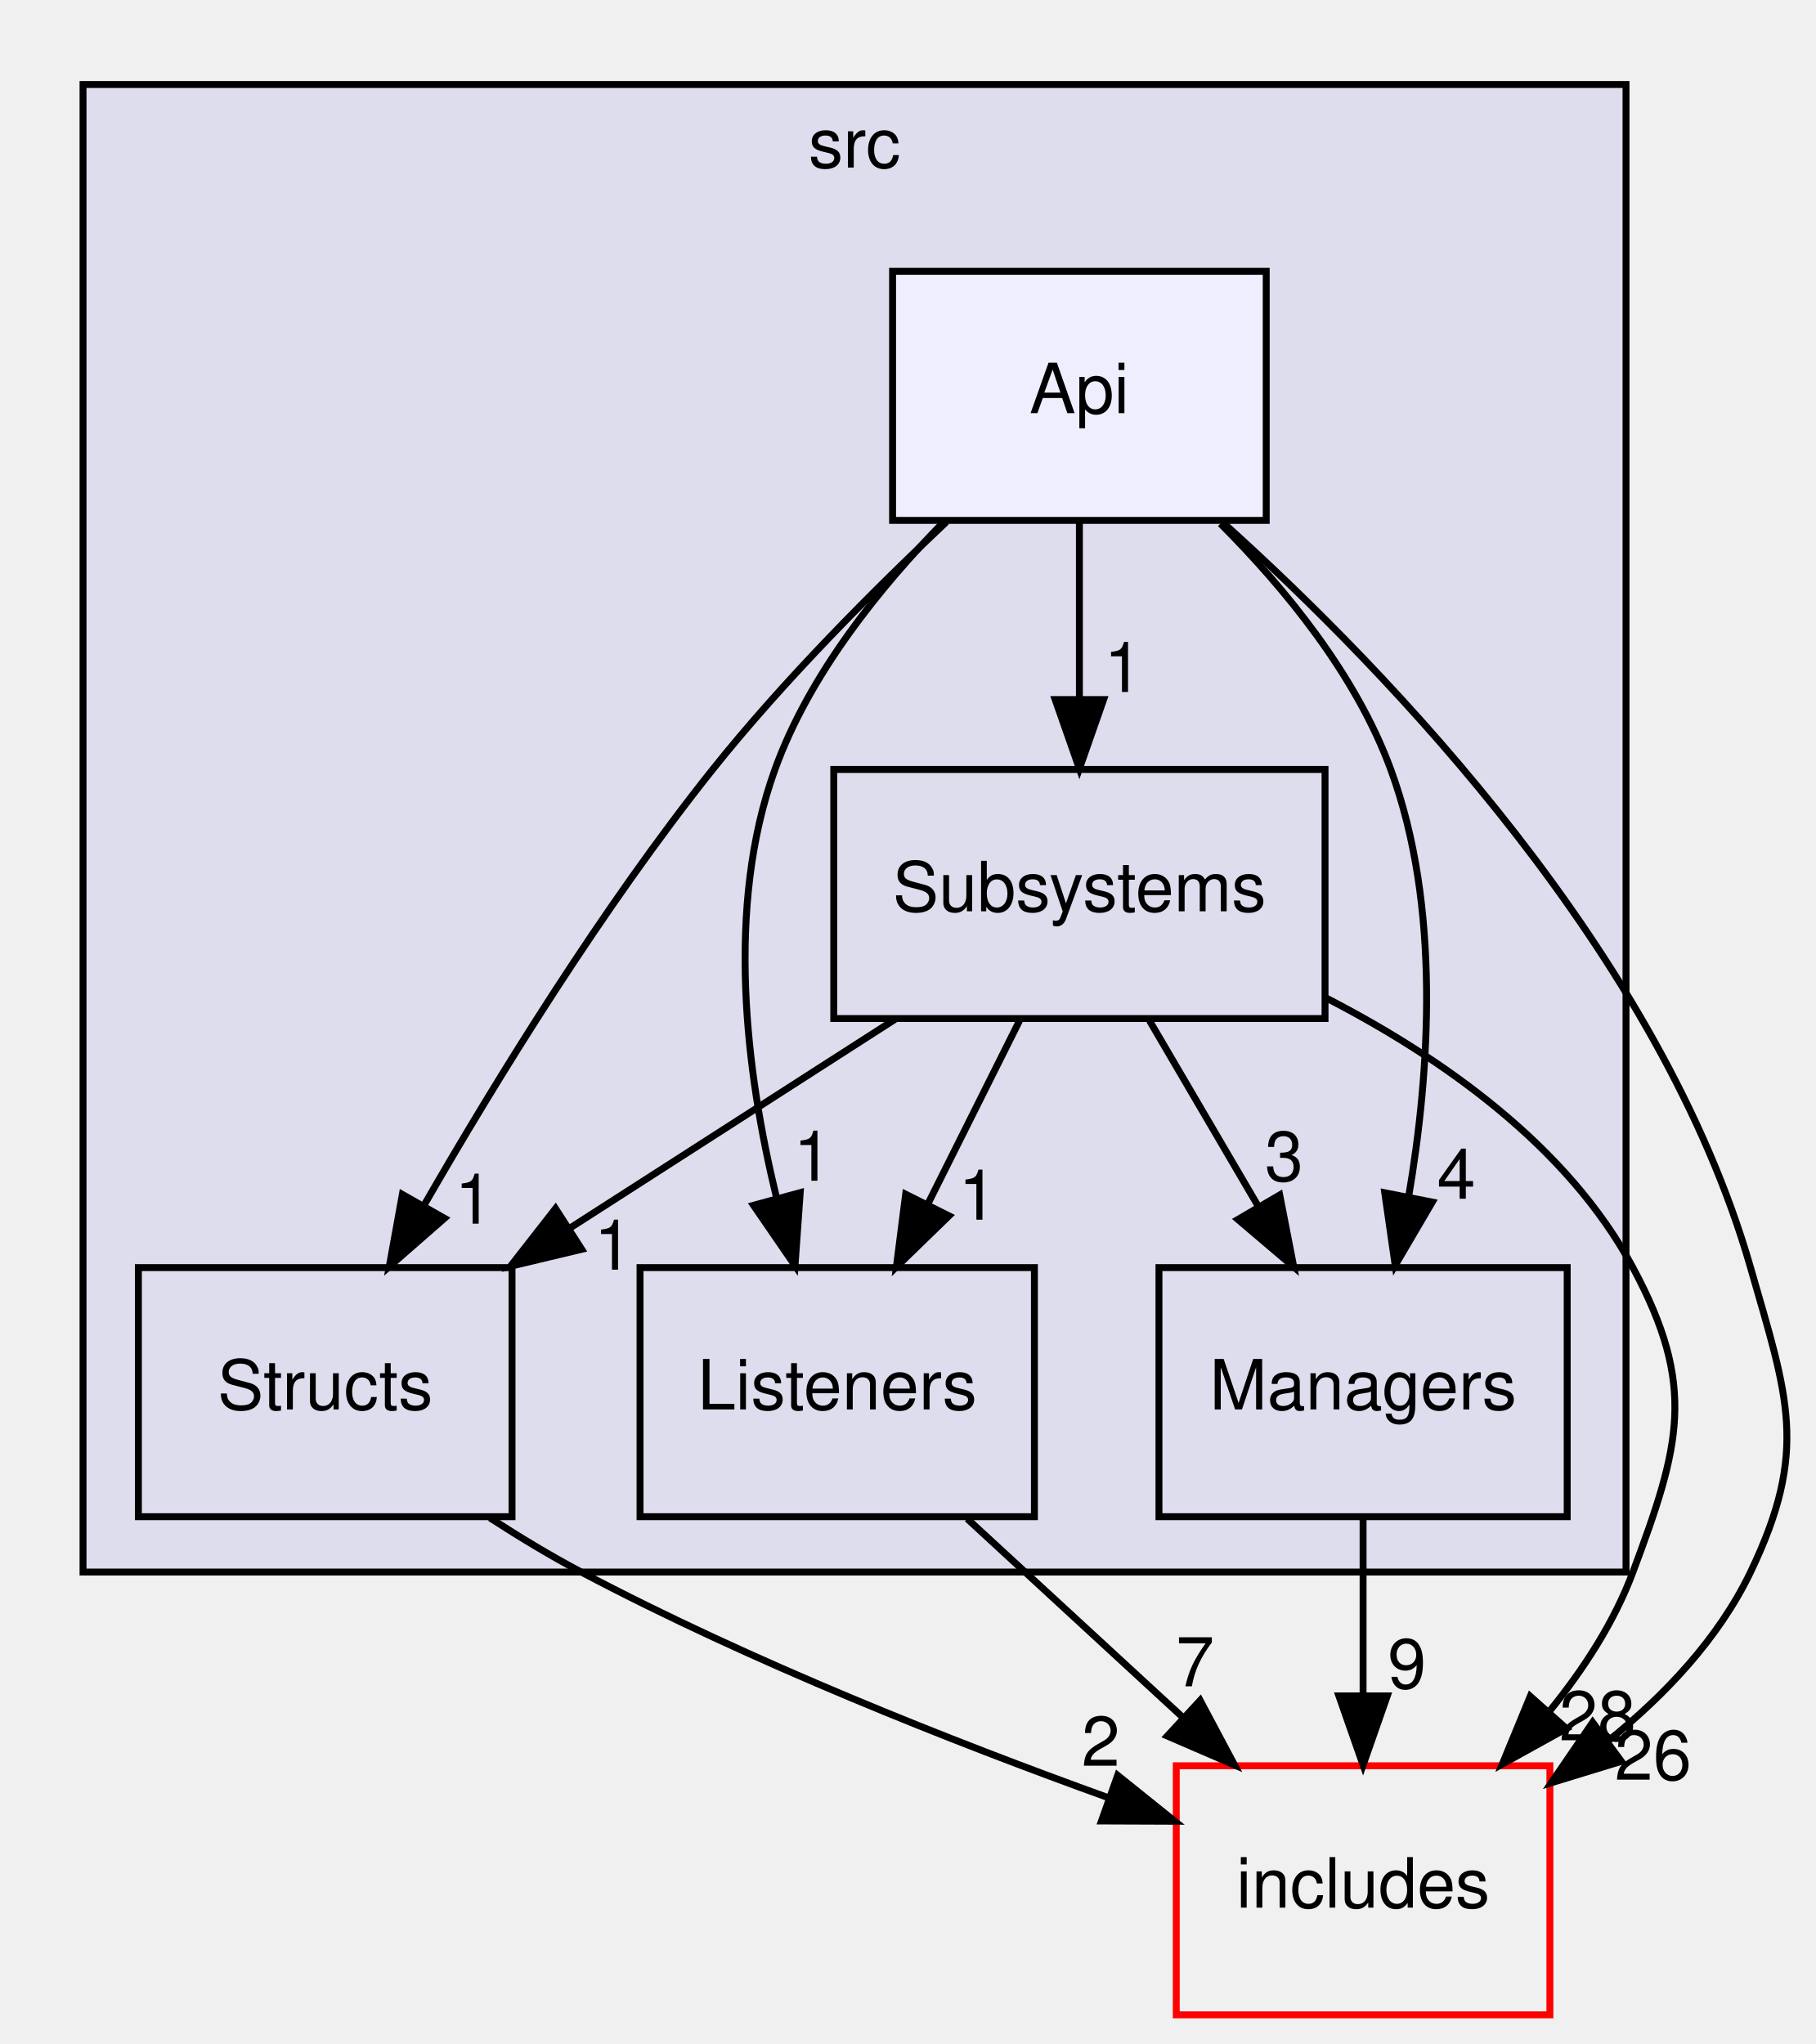
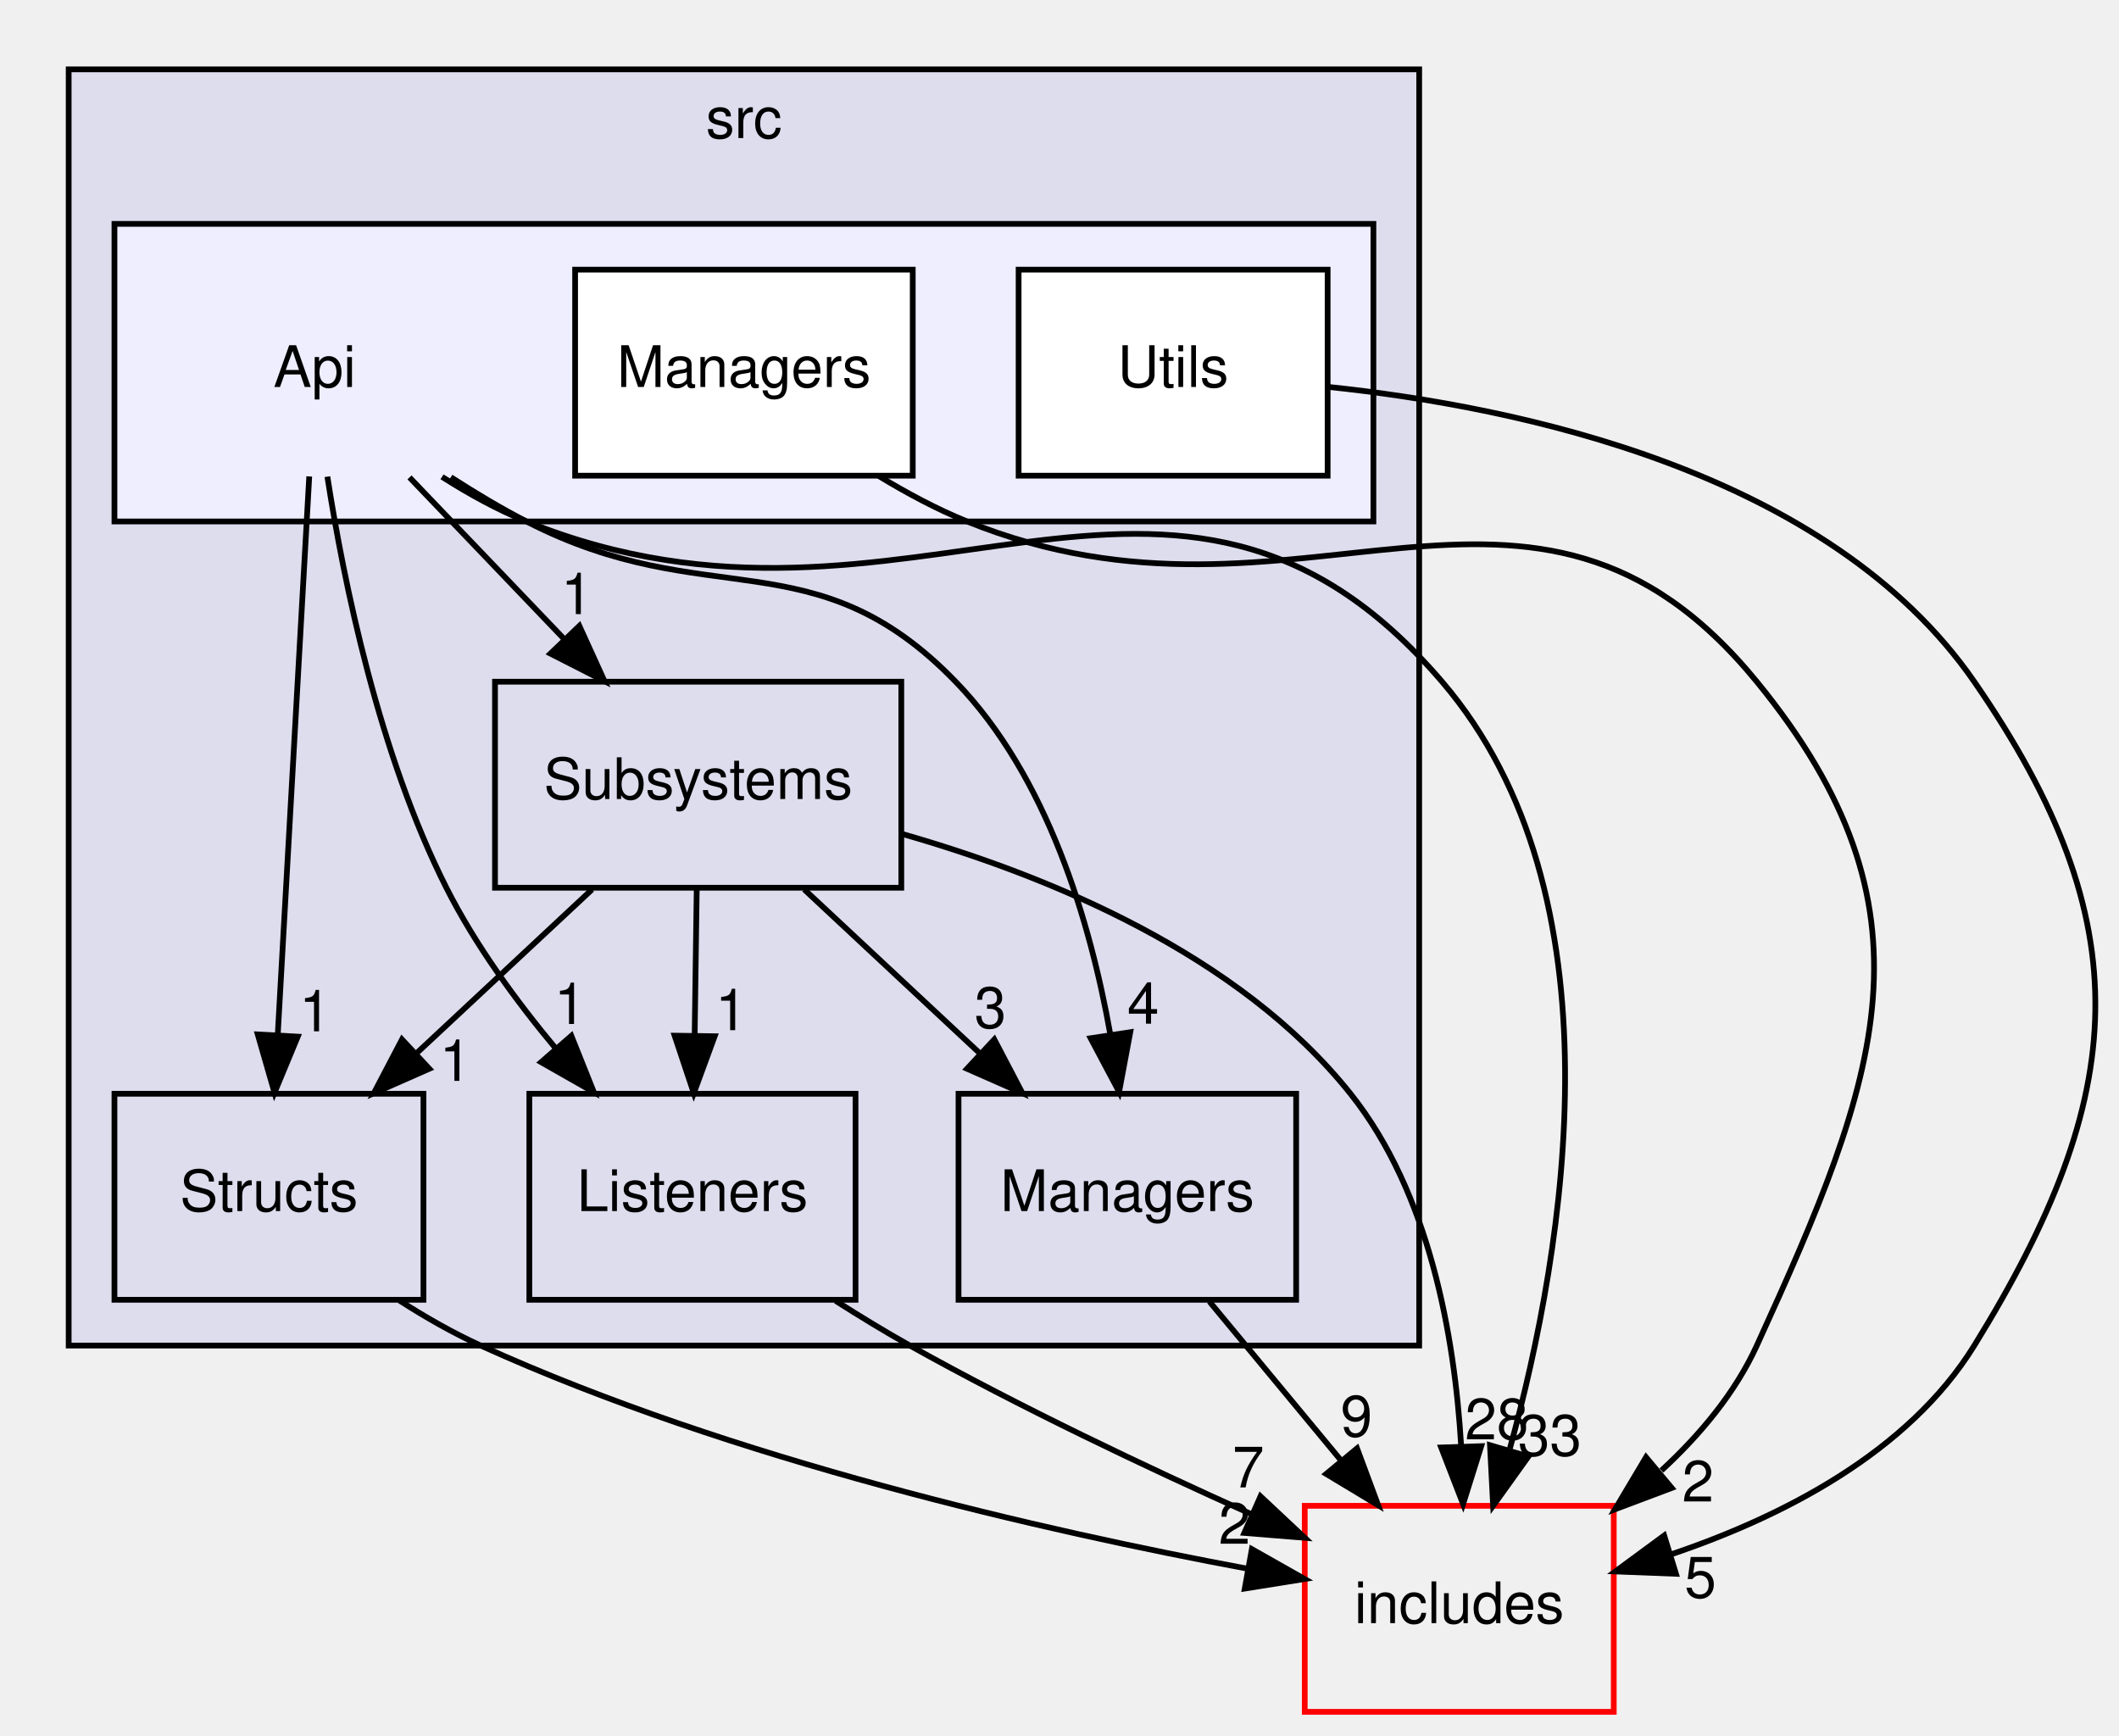
- <svg xmlns="http://www.w3.org/2000/svg" xmlns:xlink="http://www.w3.org/1999/xlink" width="262pt" height="295pt" viewBox="0.00 0.00 262.38 295.00">
-   <g id="graph0" class="graph" transform="scale(1 1) rotate(0) translate(4 291)">
+ <svg xmlns="http://www.w3.org/2000/svg" xmlns:xlink="http://www.w3.org/1999/xlink" width="370pt" height="303pt" viewBox="0.00 0.00 370.29 303.00">
+   <g id="graph0" class="graph" transform="scale(1 1) rotate(0) translate(4 299)">
    <g id="clust1" class="cluster">
      <g id="a_clust1">
        <a xlink:href="dir_68267d1309a1af8e8297ef4c3efbcdba.html" target="_top" xlink:title="src">
-           <polygon fill="#ddddee" stroke="black" points="8,-64 8,-279 231,-279 231,-64 8,-64" />
-           <text text-anchor="middle" x="119.5" y="-267" font-family="Helvetica,sans-Serif" font-size="10.00">src</text>
+           <polygon fill="#ddddee" stroke="black" points="8,-64 8,-287 244,-287 244,-64 8,-64" />
+           <text text-anchor="middle" x="126" y="-275" font-family="Helvetica,sans-Serif" font-size="10.00">src</text>
+         </a>
+       </g>
+     </g>
+     <g id="clust2" class="cluster">
+       <g id="a_clust2">
+         <a xlink:href="dir_2871d450ca6bd61b793a39e709e205b0.html" target="_top">
+           <polygon fill="#eeeeff" stroke="black" points="16,-208 16,-260 236,-260 236,-208 16,-208" />
        </a>
      </g>
    </g>
    <g id="node1" class="node">
      <g id="a_node1">
        <a xlink:href="dir_146efcb14c269303f155f454755144b3.html" target="_top" xlink:title="Structs">
          <polygon fill="none" stroke="black" points="70,-108 16,-108 16,-72 70,-72 70,-108" />
          <text text-anchor="middle" x="43" y="-87.5" font-family="Helvetica,sans-Serif" font-size="10.00">Structs</text>
        </a>
      </g>
    </g>
-     <g id="node6" class="node">
-       <g id="a_node6">
+     <g id="node8" class="node">
+       <g id="a_node8">
        <a xlink:href="dir_09e761304027c904456130627fd4dcf5.html" target="_top" xlink:title="includes">
-           <polygon fill="none" stroke="red" points="220,-36 166,-36 166,0 220,0 220,-36" />
-           <text text-anchor="middle" x="193" y="-15.5" font-family="Helvetica,sans-Serif" font-size="10.00">includes</text>
+           <polygon fill="none" stroke="red" points="278,-36 224,-36 224,0 278,0 278,-36" />
+           <text text-anchor="middle" x="251" y="-15.5" font-family="Helvetica,sans-Serif" font-size="10.00">includes</text>
        </a>
      </g>
    </g>
    <g id="edge2" class="edge">
-       <path fill="none" stroke="black" d="M66.82,-71.82C71.11,-69.04 75.61,-66.32 80,-64 104.55,-51.01 133.71,-39.49 156.25,-31.36" />
-       <polygon fill="black" stroke="black" points="157.53,-34.62 165.79,-27.98 155.19,-28.02 157.53,-34.62" />
+       <path fill="none" stroke="black" d="M65.79,-71.88C70.34,-68.96 75.2,-66.18 80,-64 124.02,-44.04 178.58,-31.61 214.06,-25" />
+       <polygon fill="black" stroke="black" points="214.76,-28.43 223.98,-23.21 213.52,-21.54 214.76,-28.43" />
      <g id="a_edge2-headlabel">
-         <a xlink:href="dir_000009_000000.html" target="_top" xlink:title="2">
-           <text text-anchor="middle" x="155.09" y="-35.99" font-family="Helvetica,sans-Serif" font-size="10.00">2</text>
+         <a xlink:href="dir_000014_000000.html" target="_top" xlink:title="2">
+           <text text-anchor="middle" x="211.73" y="-29.36" font-family="Helvetica,sans-Serif" font-size="10.00">2</text>
        </a>
      </g>
    </g>
    <g id="node2" class="node">
      <g id="a_node2">
        <a xlink:href="dir_9abb3c88ff8fa0627e3c7214f1ab5523.html" target="_top" xlink:title="Listeners">
          <polygon fill="none" stroke="black" points="145.5,-108 88.5,-108 88.5,-72 145.5,-72 145.5,-108" />
          <text text-anchor="middle" x="117" y="-87.5" font-family="Helvetica,sans-Serif" font-size="10.00">Listeners</text>
        </a>
      </g>
    </g>
    <g id="edge1" class="edge">
-       <path fill="none" stroke="black" d="M135.79,-71.7C145.17,-63.05 156.68,-52.45 166.91,-43.03" />
-       <polygon fill="black" stroke="black" points="169.45,-45.45 174.43,-36.1 164.7,-40.3 169.45,-45.45" />
+       <path fill="none" stroke="black" d="M142.03,-71.81C146.3,-69.09 150.73,-66.39 155,-64 174.2,-53.26 196.4,-42.74 214.61,-34.57" />
+       <polygon fill="black" stroke="black" points="216.27,-37.66 224,-30.41 213.44,-31.26 216.27,-37.66" />
      <g id="a_edge1-headlabel">
-         <a xlink:href="dir_000006_000000.html" target="_top" xlink:title="7">
-           <text text-anchor="middle" x="168.72" y="-47.48" font-family="Helvetica,sans-Serif" font-size="10.00">7</text>
+         <a xlink:href="dir_000011_000000.html" target="_top" xlink:title="7">
+           <text text-anchor="middle" x="214.14" y="-39.21" font-family="Helvetica,sans-Serif" font-size="10.00">7</text>
        </a>
      </g>
    </g>
    <g id="node3" class="node">
      <g id="a_node3">
        <a xlink:href="dir_d71c2fe00ed3b147a8f961a1bf80b6a4.html" target="_top" xlink:title="Managers">
          <polygon fill="none" stroke="black" points="222.5,-108 163.5,-108 163.5,-72 222.5,-72 222.5,-108" />
          <text text-anchor="middle" x="193" y="-87.5" font-family="Helvetica,sans-Serif" font-size="10.00">Managers</text>
        </a>
      </g>
    </g>
-     <g id="edge8" class="edge">
-       <path fill="none" stroke="black" d="M193,-71.7C193,-63.98 193,-54.71 193,-46.11" />
-       <polygon fill="black" stroke="black" points="196.5,-46.1 193,-36.1 189.5,-46.1 196.5,-46.1" />
-       <g id="a_edge8-headlabel">
-         <a xlink:href="dir_000007_000000.html" target="_top" xlink:title="9">
-           <text text-anchor="middle" x="199.34" y="-47.2" font-family="Helvetica,sans-Serif" font-size="10.00">9</text>
+     <g id="edge9" class="edge">
+       <path fill="none" stroke="black" d="M207.34,-71.7C214.29,-63.3 222.77,-53.07 230.4,-43.86" />
+       <polygon fill="black" stroke="black" points="233.14,-46.04 236.83,-36.1 227.75,-41.57 233.14,-46.04" />
+       <g id="a_edge9-headlabel">
+         <a xlink:href="dir_000012_000000.html" target="_top" xlink:title="9">
+           <text text-anchor="middle" x="233.04" y="-48.12" font-family="Helvetica,sans-Serif" font-size="10.00">9</text>
        </a>
      </g>
    </g>
    <g id="node4" class="node">
      <g id="a_node4">
        <a xlink:href="dir_ed68644c5c891dd73f5144e8c8bef534.html" target="_top" xlink:title="Subsystems">
-           <polygon fill="none" stroke="black" points="187.5,-180 116.5,-180 116.5,-144 187.5,-144 187.5,-180" />
-           <text text-anchor="middle" x="152" y="-159.5" font-family="Helvetica,sans-Serif" font-size="10.00">Subsystems</text>
+           <polygon fill="none" stroke="black" points="153.5,-180 82.5,-180 82.5,-144 153.5,-144 153.5,-180" />
+           <text text-anchor="middle" x="118" y="-159.5" font-family="Helvetica,sans-Serif" font-size="10.00">Subsystems</text>
+         </a>
+       </g>
+     </g>
+     <g id="edge12" class="edge">
+       <path fill="none" stroke="black" d="M99.46,-143.7C90.2,-135.05 78.84,-124.45 68.74,-115.03" />
+       <polygon fill="black" stroke="black" points="71.02,-112.37 61.33,-108.1 66.25,-117.49 71.02,-112.37" />
+       <g id="a_edge12-headlabel">
+         <a xlink:href="dir_000015_000014.html" target="_top" xlink:title="1">
+           <text text-anchor="middle" x="75.59" y="-110.25" font-family="Helvetica,sans-Serif" font-size="10.00">1</text>
+         </a>
+       </g>
+     </g>
+     <g id="edge13" class="edge">
+       <path fill="none" stroke="black" d="M117.75,-143.7C117.64,-135.98 117.51,-126.71 117.39,-118.11" />
+       <polygon fill="black" stroke="black" points="120.89,-118.05 117.24,-108.1 113.89,-118.15 120.89,-118.05" />
+       <g id="a_edge13-headlabel">
+         <a xlink:href="dir_000015_000011.html" target="_top" xlink:title="1">
+           <text text-anchor="middle" x="123.78" y="-119.11" font-family="Helvetica,sans-Serif" font-size="10.00">1</text>
+         </a>
+       </g>
+     </g>
+     <g id="edge14" class="edge">
+       <path fill="none" stroke="black" d="M136.54,-143.7C145.8,-135.05 157.16,-124.45 167.26,-115.03" />
+       <polygon fill="black" stroke="black" points="169.75,-117.49 174.67,-108.1 164.98,-112.37 169.75,-117.49" />
+       <g id="a_edge14-headlabel">
+         <a xlink:href="dir_000015_000012.html" target="_top" xlink:title="3">
+           <text text-anchor="middle" x="169.06" y="-119.51" font-family="Helvetica,sans-Serif" font-size="10.00">3</text>
+         </a>
+       </g>
+     </g>
+     <g id="edge11" class="edge">
+       <path fill="none" stroke="black" d="M153.65,-153.4C179.25,-146.08 212.55,-132.41 232,-108 245.81,-90.67 250.19,-65.62 251.33,-46.5" />
+       <polygon fill="black" stroke="black" points="254.84,-46.42 251.67,-36.31 247.84,-46.19 254.84,-46.42" />
+       <g id="a_edge11-headlabel">
+         <a xlink:href="dir_000015_000000.html" target="_top" xlink:title="28">
+           <text text-anchor="middle" x="257.55" y="-47.61" font-family="Helvetica,sans-Serif" font-size="10.00">28</text>
+         </a>
+       </g>
+     </g>
+     <g id="node5" class="node">
+       <text text-anchor="middle" x="51" y="-231.5" font-family="Helvetica,sans-Serif" font-size="10.00">Api</text>
+     </g>
+     <g id="edge5" class="edge">
+       <path fill="none" stroke="black" d="M50.04,-215.87C48.67,-191.67 46.17,-147.21 44.54,-118.39" />
+       <polygon fill="black" stroke="black" points="48.03,-117.98 43.97,-108.19 41.04,-118.37 48.03,-117.98" />
+       <g id="a_edge5-headlabel">
+         <a xlink:href="dir_000007_000014.html" target="_top" xlink:title="1">
+           <text text-anchor="middle" x="51.06" y="-118.91" font-family="Helvetica,sans-Serif" font-size="10.00">1</text>
+         </a>
+       </g>
+     </g>
+     <g id="edge6" class="edge">
+       <path fill="none" stroke="black" d="M53.21,-215.83C56.09,-197.32 62.21,-167.37 74,-144 79.02,-134.06 86.14,-124.28 93.16,-115.87" />
+       <polygon fill="black" stroke="black" points="95.84,-118.12 99.77,-108.28 90.56,-113.52 95.84,-118.12" />
+       <g id="a_edge6-headlabel">
+         <a xlink:href="dir_000007_000011.html" target="_top" xlink:title="1">
+           <text text-anchor="middle" x="95.62" y="-120.19" font-family="Helvetica,sans-Serif" font-size="10.00">1</text>
+         </a>
+       </g>
+     </g>
+     <g id="edge7" class="edge">
+       <path fill="none" stroke="black" d="M74.78,-215.74C79.07,-212.97 83.59,-210.27 88,-208 119.63,-191.7 138.25,-205.56 163,-180 179.08,-163.4 186.55,-137.89 190.01,-118.44" />
+       <polygon fill="black" stroke="black" points="193.51,-118.76 191.56,-108.34 186.59,-117.7 193.51,-118.76" />
+       <g id="a_edge7-headlabel">
+         <a xlink:href="dir_000007_000012.html" target="_top" xlink:title="4">
+           <text text-anchor="middle" x="195.77" y="-120.24" font-family="Helvetica,sans-Serif" font-size="10.00">4</text>
+         </a>
+       </g>
+     </g>
+     <g id="edge8" class="edge">
+       <path fill="none" stroke="black" d="M67.56,-215.7C75.68,-207.22 85.59,-196.86 94.47,-187.58" />
+       <polygon fill="black" stroke="black" points="97.24,-189.75 101.63,-180.1 92.19,-184.91 97.24,-189.75" />
+       <g id="a_edge8-headlabel">
+         <a xlink:href="dir_000007_000015.html" target="_top" xlink:title="1">
+           <text text-anchor="middle" x="96.81" y="-191.81" font-family="Helvetica,sans-Serif" font-size="10.00">1</text>
+         </a>
+       </g>
+     </g>
+     <g id="edge4" class="edge">
+       <path fill="none" stroke="black" d="M73.24,-215.8C77.92,-212.82 82.97,-210.03 88,-208 154.94,-180.97 201.05,-234.84 248,-180 279.8,-142.86 269.55,-81.31 259.86,-46.05" />
+       <polygon fill="black" stroke="black" points="263.09,-44.62 256.92,-36.01 256.37,-46.59 263.09,-44.62" />
+       <g id="a_edge4-headlabel">
+         <a xlink:href="dir_000007_000000.html" target="_top" xlink:title="33">
+           <text text-anchor="middle" x="266.82" y="-44.77" font-family="Helvetica,sans-Serif" font-size="10.00">33</text>
+         </a>
+       </g>
+     </g>
+     <g id="node6" class="node">
+       <g id="a_node6">
+         <a xlink:href="dir_e3d4cd35594a4fa9907a05234eb2e116.html" target="_top" xlink:title="Managers">
+           <polygon fill="white" stroke="black" points="155.5,-252 96.5,-252 96.5,-216 155.5,-216 155.5,-252" />
+           <text text-anchor="middle" x="126" y="-231.5" font-family="Helvetica,sans-Serif" font-size="10.00">Managers</text>
+         </a>
+       </g>
+     </g>
+     <g id="edge3" class="edge">
+       <path fill="none" stroke="black" d="M149.58,-215.93C154.5,-212.94 159.78,-210.11 165,-208 223,-184.49 263.39,-228.45 303,-180 335.63,-140.08 324.43,-110.89 303,-64 299.22,-55.73 293.08,-48.39 286.33,-42.17" />
+       <polygon fill="black" stroke="black" points="288.13,-39.12 278.22,-35.39 283.64,-44.49 288.13,-39.12" />
+       <g id="a_edge3-headlabel">
+         <a xlink:href="dir_000008_000000.html" target="_top" xlink:title="2">
+           <text text-anchor="middle" x="292.71" y="-36.75" font-family="Helvetica,sans-Serif" font-size="10.00">2</text>
+         </a>
+       </g>
+     </g>
+     <g id="node7" class="node">
+       <g id="a_node7">
+         <a xlink:href="dir_116e6396aa92132f386118736348029e.html" target="_top" xlink:title="Utils">
+           <polygon fill="white" stroke="black" points="228,-252 174,-252 174,-216 228,-216 228,-252" />
+           <text text-anchor="middle" x="201" y="-231.5" font-family="Helvetica,sans-Serif" font-size="10.00">Utils</text>
        </a>
      </g>
    </g>
    <g id="edge10" class="edge">
-       <path fill="none" stroke="black" d="M125.34,-143.88C111.22,-134.81 93.69,-123.55 78.44,-113.76" />
-       <polygon fill="black" stroke="black" points="80.07,-110.65 69.77,-108.19 76.29,-116.54 80.07,-110.65" />
+       <path fill="none" stroke="black" d="M228.12,-231.51C261.13,-228.06 315.6,-216.78 341,-180 370.3,-137.58 368.1,-107.86 341,-64 329.43,-45.27 307.43,-34.08 288.09,-27.54" />
+       <polygon fill="black" stroke="black" points="288.87,-24.12 278.28,-24.53 286.81,-30.81 288.87,-24.12" />
      <g id="a_edge10-headlabel">
-         <a xlink:href="dir_000010_000009.html" target="_top" xlink:title="1">
-           <text text-anchor="middle" x="84.63" y="-107.7" font-family="Helvetica,sans-Serif" font-size="10.00">1</text>
-         </a>
-       </g>
-     </g>
-     <g id="edge11" class="edge">
-       <path fill="none" stroke="black" d="M143.35,-143.7C139.36,-135.73 134.55,-126.1 130.13,-117.26" />
-       <polygon fill="black" stroke="black" points="133.15,-115.48 125.55,-108.1 126.89,-118.61 133.15,-115.48" />
-       <g id="a_edge11-headlabel">
-         <a xlink:href="dir_000010_000006.html" target="_top" xlink:title="1">
-           <text text-anchor="middle" x="137.3" y="-114.93" font-family="Helvetica,sans-Serif" font-size="10.00">1</text>
-         </a>
-       </g>
-     </g>
-     <g id="edge12" class="edge">
-       <path fill="none" stroke="black" d="M162.13,-143.7C166.85,-135.64 172.56,-125.89 177.78,-116.98" />
-       <polygon fill="black" stroke="black" points="180.95,-118.5 182.98,-108.1 174.91,-114.96 180.95,-118.5" />
-       <g id="a_edge12-headlabel">
-         <a xlink:href="dir_000010_000007.html" target="_top" xlink:title="3">
-           <text text-anchor="middle" x="181.58" y="-120.54" font-family="Helvetica,sans-Serif" font-size="10.00">3</text>
-         </a>
-       </g>
-     </g>
-     <g id="edge9" class="edge">
-       <path fill="none" stroke="black" d="M187.74,-146.93C204.37,-138.36 222.54,-125.61 232,-108 241.25,-90.77 238.83,-82.32 232,-64 229.32,-56.81 224.91,-50 220,-43.96" />
-       <polygon fill="black" stroke="black" points="222.39,-41.38 213.12,-36.24 217.16,-46.04 222.39,-41.38" />
-       <g id="a_edge9-headlabel">
-         <a xlink:href="dir_000010_000000.html" target="_top" xlink:title="28">
-           <text text-anchor="middle" x="226.9" y="-39.67" font-family="Helvetica,sans-Serif" font-size="10.00">28</text>
-         </a>
-       </g>
-     </g>
-     <g id="node5" class="node">
-       <g id="a_node5">
-         <a xlink:href="dir_2871d450ca6bd61b793a39e709e205b0.html" target="_top" xlink:title="Api">
-           <polygon fill="#eeeeff" stroke="black" points="179,-252 125,-252 125,-216 179,-216 179,-252" />
-           <text text-anchor="middle" x="152" y="-231.5" font-family="Helvetica,sans-Serif" font-size="10.00">Api</text>
-         </a>
-       </g>
-     </g>
-     <g id="edge4" class="edge">
-       <path fill="none" stroke="black" d="M132.79,-215.79C122.23,-205.86 109.23,-192.82 99,-180 83.1,-160.07 67.88,-135.4 57.33,-117.09" />
-       <polygon fill="black" stroke="black" points="60.24,-115.13 52.26,-108.15 54.15,-118.58 60.24,-115.13" />
-       <g id="a_edge4-headlabel">
-         <a xlink:href="dir_000004_000009.html" target="_top" xlink:title="1">
-           <text text-anchor="middle" x="64.49" y="-114.35" font-family="Helvetica,sans-Serif" font-size="10.00">1</text>
-         </a>
-       </g>
-     </g>
-     <g id="edge5" class="edge">
-       <path fill="none" stroke="black" d="M132.53,-215.92C123.18,-206.4 112.95,-193.72 108,-180 100.81,-160.1 103.83,-136.17 108.22,-118.14" />
-       <polygon fill="black" stroke="black" points="111.65,-118.84 110.9,-108.28 104.9,-117.01 111.65,-118.84" />
-       <g id="a_edge5-headlabel">
-         <a xlink:href="dir_000004_000006.html" target="_top" xlink:title="1">
-           <text text-anchor="middle" x="113.45" y="-120.56" font-family="Helvetica,sans-Serif" font-size="10.00">1</text>
-         </a>
-       </g>
-     </g>
-     <g id="edge6" class="edge">
-       <path fill="none" stroke="black" d="M172.38,-215.53C181.81,-206.09 192.01,-193.6 197,-180 204.27,-160.22 202.66,-136.28 199.58,-118.22" />
-       <polygon fill="black" stroke="black" points="203,-117.47 197.64,-108.33 196.13,-118.82 203,-117.47" />
-       <g id="a_edge6-headlabel">
-         <a xlink:href="dir_000004_000007.html" target="_top" xlink:title="4">
-           <text text-anchor="middle" x="206.47" y="-117.96" font-family="Helvetica,sans-Serif" font-size="10.00">4</text>
-         </a>
-       </g>
-     </g>
-     <g id="edge7" class="edge">
-       <path fill="none" stroke="black" d="M152,-215.7C152,-207.98 152,-198.71 152,-190.11" />
-       <polygon fill="black" stroke="black" points="155.5,-190.1 152,-180.1 148.5,-190.1 155.5,-190.1" />
-       <g id="a_edge7-headlabel">
-         <a xlink:href="dir_000004_000010.html" target="_top" xlink:title="1">
-           <text text-anchor="middle" x="158.34" y="-191.2" font-family="Helvetica,sans-Serif" font-size="10.00">1</text>
-         </a>
-       </g>
-     </g>
-     <g id="edge3" class="edge">
-       <path fill="none" stroke="black" d="M172.7,-215.74C197.12,-193.76 236.05,-153.15 249,-108 254.39,-89.2 257.45,-81.63 249,-64 244.38,-54.37 236.59,-46.15 228.26,-39.47" />
-       <polygon fill="black" stroke="black" points="230.33,-36.64 220.2,-33.54 226.18,-42.28 230.33,-36.64" />
-       <g id="a_edge3-headlabel">
-         <a xlink:href="dir_000004_000000.html" target="_top" xlink:title="26">
-           <text text-anchor="middle" x="234.91" y="-33.98" font-family="Helvetica,sans-Serif" font-size="10.00">26</text>
+         <a xlink:href="dir_000009_000000.html" target="_top" xlink:title="5">
+           <text text-anchor="middle" x="293.14" y="-19.96" font-family="Helvetica,sans-Serif" font-size="10.00">5</text>
        </a>
      </g>
    </g>
  </g>
</svg>
